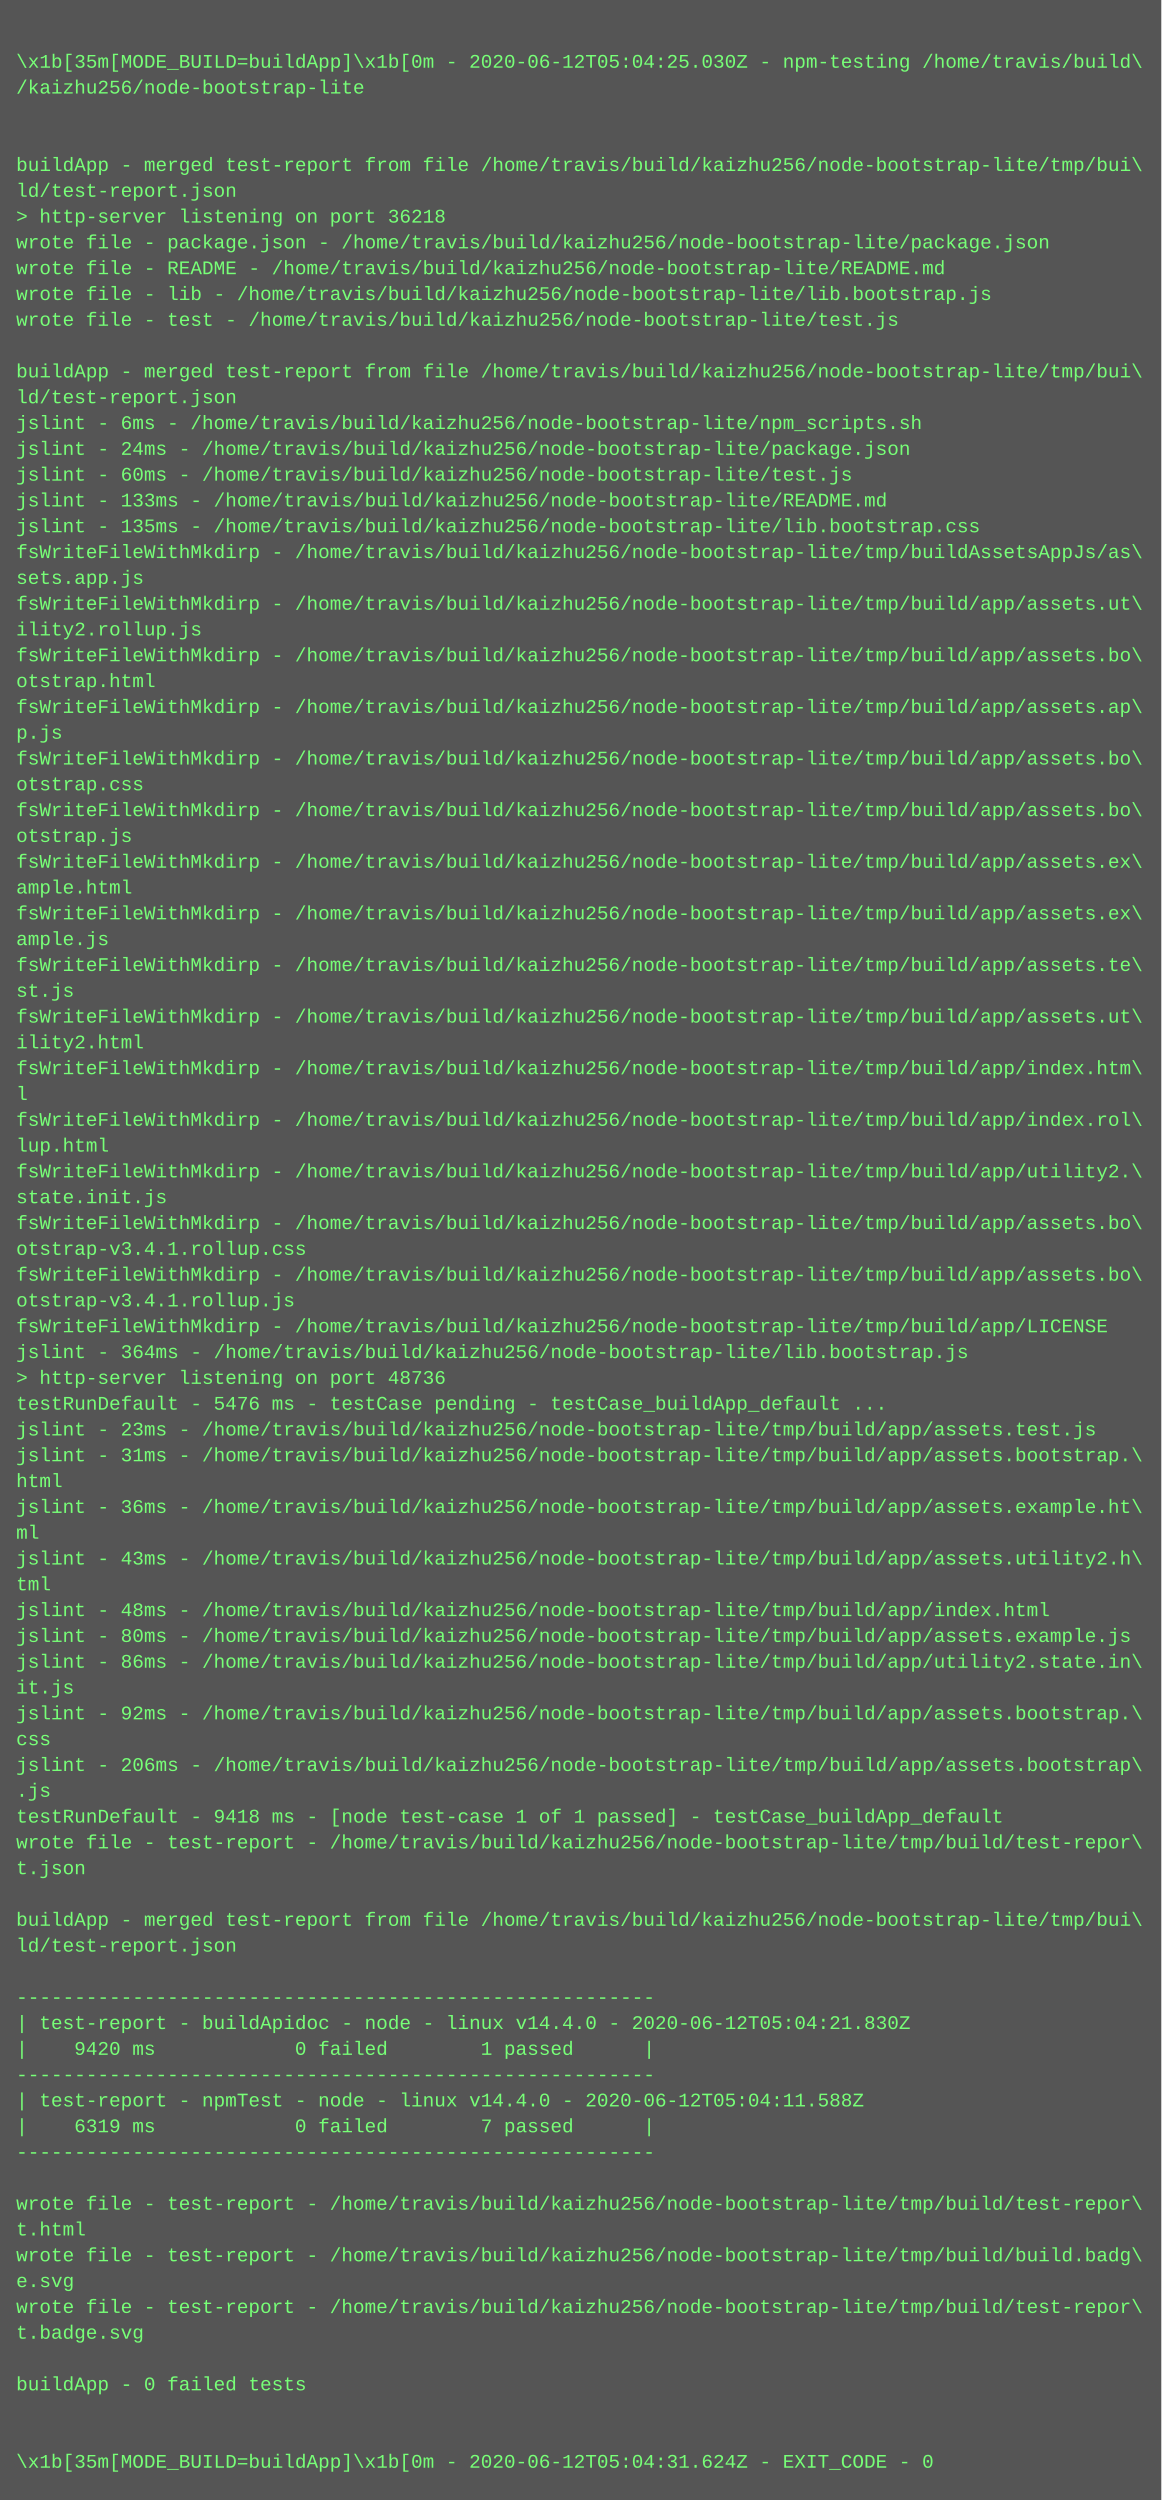
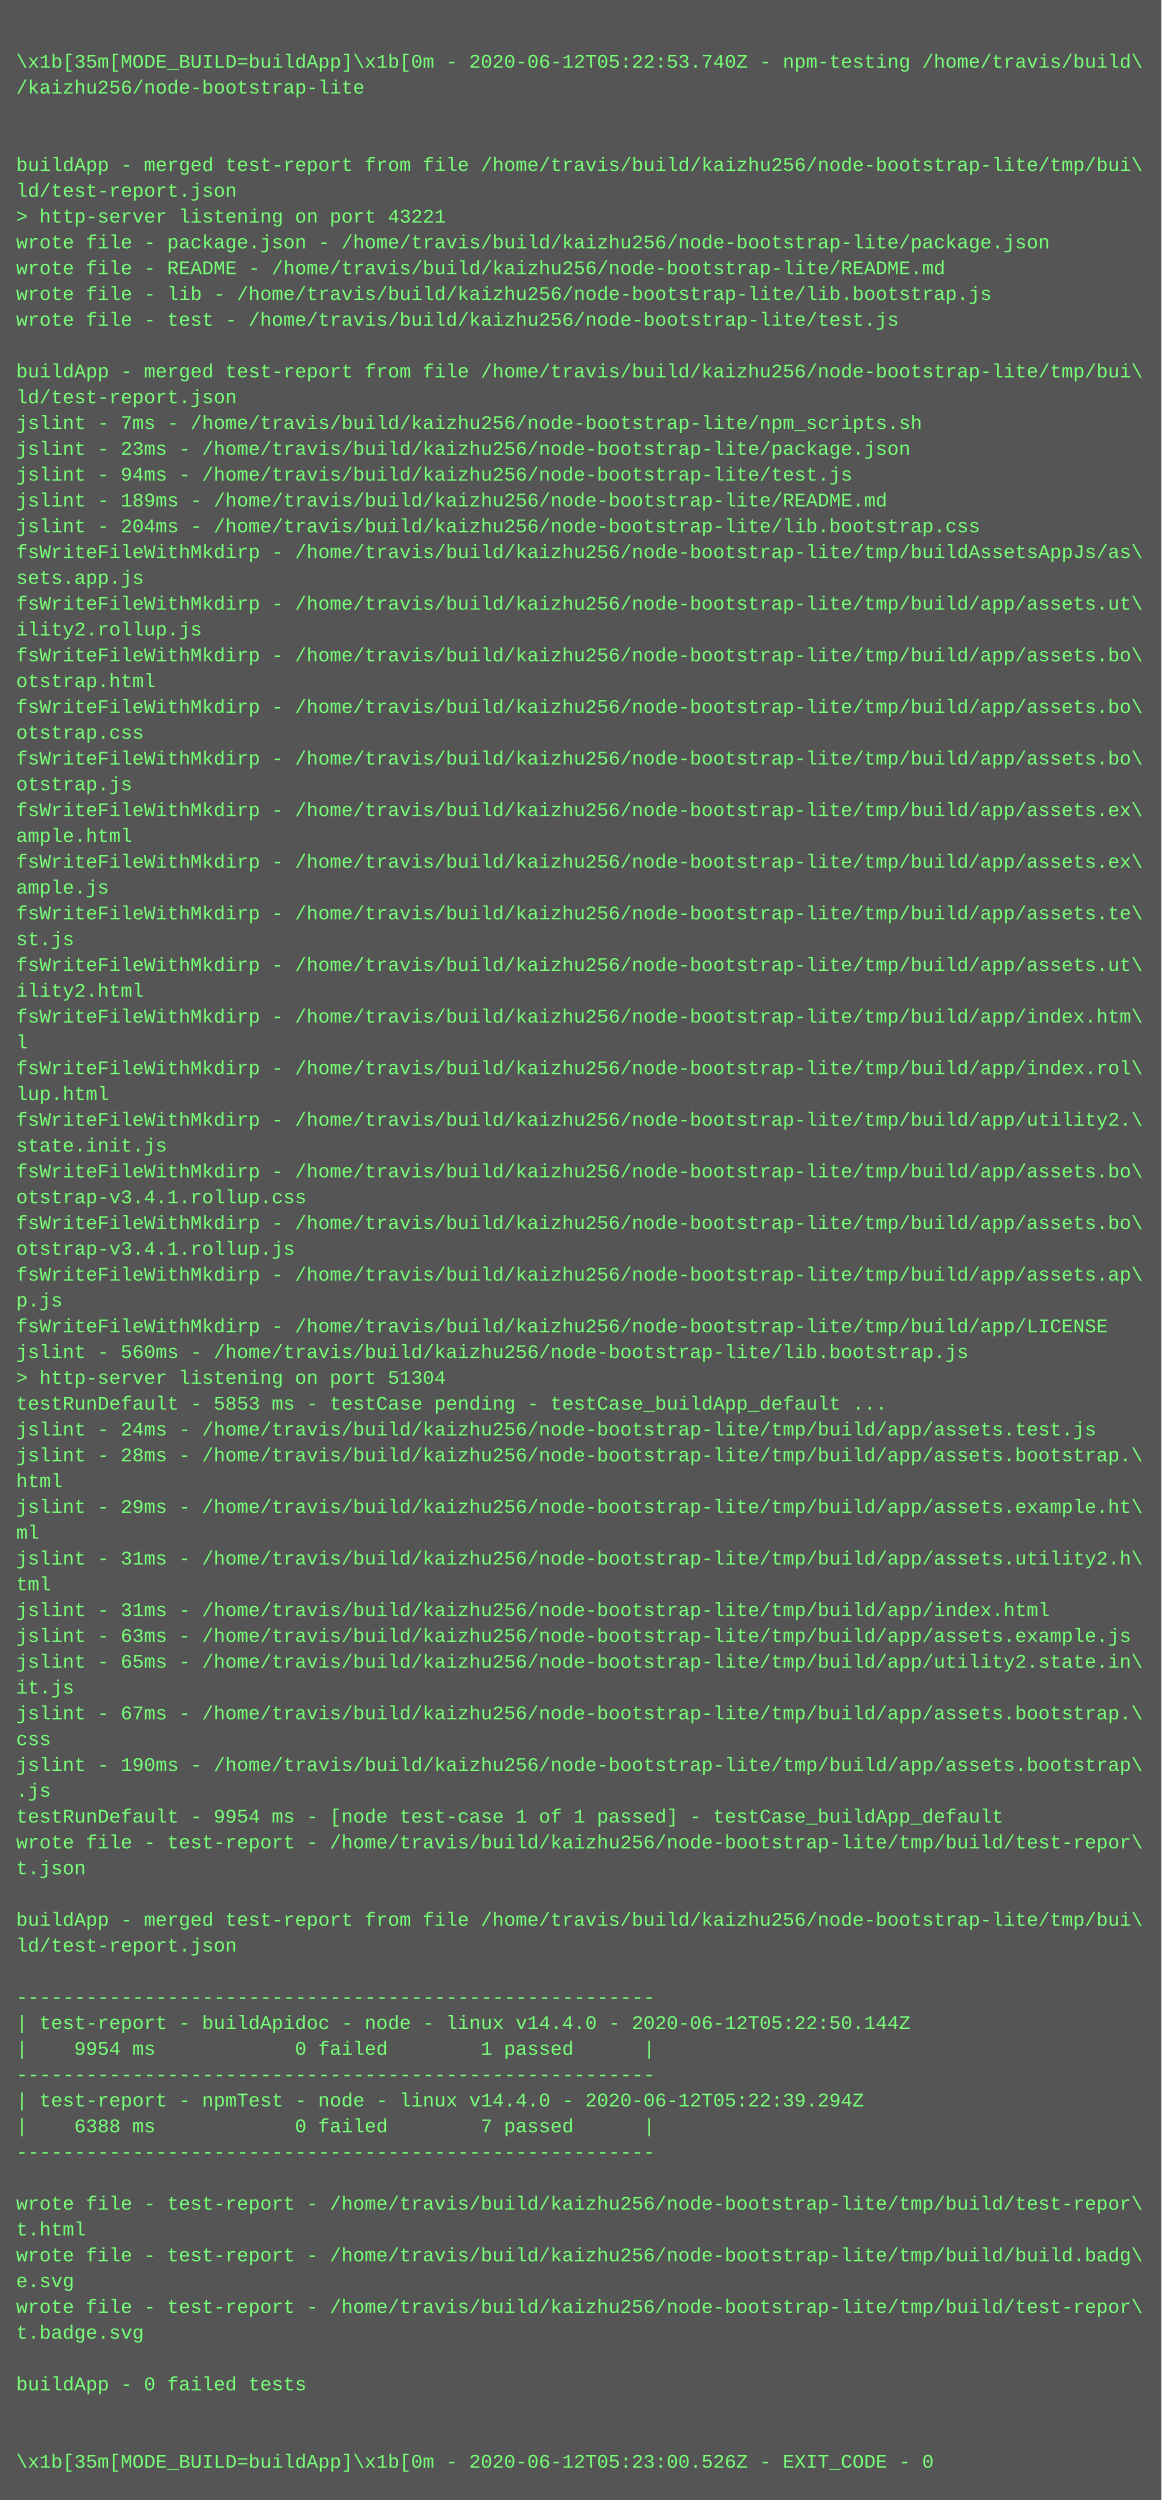
<svg xmlns="http://www.w3.org/2000/svg" height="1550" width="720">
  <rect height="1550" fill="#555" width="720" />
  <text fill="#7f7" font-family="Courier New" font-size="12" xml:space="preserve">
    <tspan x="10" y="26" />
-     <tspan x="10" y="42">\x1b[35m[MODE_BUILD=buildApp]\x1b[0m - 2020-06-12T05:04:25.030Z - npm-testing /home/travis/build\</tspan>
+     <tspan x="10" y="42">\x1b[35m[MODE_BUILD=buildApp]\x1b[0m - 2020-06-12T05:22:53.740Z - npm-testing /home/travis/build\</tspan>
    <tspan x="10" y="58">/kaizhu256/node-bootstrap-lite</tspan>
    <tspan x="10" y="74" />
    <tspan x="10" y="90" />
    <tspan x="10" y="106">buildApp - merged test-report from file /home/travis/build/kaizhu256/node-bootstrap-lite/tmp/bui\</tspan>
    <tspan x="10" y="122">ld/test-report.json</tspan>
-     <tspan x="10" y="138">&gt; http-server listening on port 36218</tspan>
+     <tspan x="10" y="138">&gt; http-server listening on port 43221</tspan>
    <tspan x="10" y="154">wrote file - package.json - /home/travis/build/kaizhu256/node-bootstrap-lite/package.json</tspan>
    <tspan x="10" y="170">wrote file - README - /home/travis/build/kaizhu256/node-bootstrap-lite/README.md</tspan>
    <tspan x="10" y="186">wrote file - lib - /home/travis/build/kaizhu256/node-bootstrap-lite/lib.bootstrap.js</tspan>
    <tspan x="10" y="202">wrote file - test - /home/travis/build/kaizhu256/node-bootstrap-lite/test.js</tspan>
    <tspan x="10" y="218" />
    <tspan x="10" y="234">buildApp - merged test-report from file /home/travis/build/kaizhu256/node-bootstrap-lite/tmp/bui\</tspan>
    <tspan x="10" y="250">ld/test-report.json</tspan>
-     <tspan x="10" y="266">jslint - 6ms - /home/travis/build/kaizhu256/node-bootstrap-lite/npm_scripts.sh</tspan>
-     <tspan x="10" y="282">jslint - 24ms - /home/travis/build/kaizhu256/node-bootstrap-lite/package.json</tspan>
-     <tspan x="10" y="298">jslint - 60ms - /home/travis/build/kaizhu256/node-bootstrap-lite/test.js</tspan>
-     <tspan x="10" y="314">jslint - 133ms - /home/travis/build/kaizhu256/node-bootstrap-lite/README.md</tspan>
-     <tspan x="10" y="330">jslint - 135ms - /home/travis/build/kaizhu256/node-bootstrap-lite/lib.bootstrap.css</tspan>
+     <tspan x="10" y="266">jslint - 7ms - /home/travis/build/kaizhu256/node-bootstrap-lite/npm_scripts.sh</tspan>
+     <tspan x="10" y="282">jslint - 23ms - /home/travis/build/kaizhu256/node-bootstrap-lite/package.json</tspan>
+     <tspan x="10" y="298">jslint - 94ms - /home/travis/build/kaizhu256/node-bootstrap-lite/test.js</tspan>
+     <tspan x="10" y="314">jslint - 189ms - /home/travis/build/kaizhu256/node-bootstrap-lite/README.md</tspan>
+     <tspan x="10" y="330">jslint - 204ms - /home/travis/build/kaizhu256/node-bootstrap-lite/lib.bootstrap.css</tspan>
    <tspan x="10" y="346">fsWriteFileWithMkdirp - /home/travis/build/kaizhu256/node-bootstrap-lite/tmp/buildAssetsAppJs/as\</tspan>
    <tspan x="10" y="362">sets.app.js</tspan>
    <tspan x="10" y="378">fsWriteFileWithMkdirp - /home/travis/build/kaizhu256/node-bootstrap-lite/tmp/build/app/assets.ut\</tspan>
    <tspan x="10" y="394">ility2.rollup.js</tspan>
    <tspan x="10" y="410">fsWriteFileWithMkdirp - /home/travis/build/kaizhu256/node-bootstrap-lite/tmp/build/app/assets.bo\</tspan>
    <tspan x="10" y="426">otstrap.html</tspan>
-     <tspan x="10" y="442">fsWriteFileWithMkdirp - /home/travis/build/kaizhu256/node-bootstrap-lite/tmp/build/app/assets.ap\</tspan>
-     <tspan x="10" y="458">p.js</tspan>
+     <tspan x="10" y="442">fsWriteFileWithMkdirp - /home/travis/build/kaizhu256/node-bootstrap-lite/tmp/build/app/assets.bo\</tspan>
+     <tspan x="10" y="458">otstrap.css</tspan>
    <tspan x="10" y="474">fsWriteFileWithMkdirp - /home/travis/build/kaizhu256/node-bootstrap-lite/tmp/build/app/assets.bo\</tspan>
-     <tspan x="10" y="490">otstrap.css</tspan>
-     <tspan x="10" y="506">fsWriteFileWithMkdirp - /home/travis/build/kaizhu256/node-bootstrap-lite/tmp/build/app/assets.bo\</tspan>
-     <tspan x="10" y="522">otstrap.js</tspan>
+     <tspan x="10" y="490">otstrap.js</tspan>
+     <tspan x="10" y="506">fsWriteFileWithMkdirp - /home/travis/build/kaizhu256/node-bootstrap-lite/tmp/build/app/assets.ex\</tspan>
+     <tspan x="10" y="522">ample.html</tspan>
    <tspan x="10" y="538">fsWriteFileWithMkdirp - /home/travis/build/kaizhu256/node-bootstrap-lite/tmp/build/app/assets.ex\</tspan>
-     <tspan x="10" y="554">ample.html</tspan>
-     <tspan x="10" y="570">fsWriteFileWithMkdirp - /home/travis/build/kaizhu256/node-bootstrap-lite/tmp/build/app/assets.ex\</tspan>
-     <tspan x="10" y="586">ample.js</tspan>
-     <tspan x="10" y="602">fsWriteFileWithMkdirp - /home/travis/build/kaizhu256/node-bootstrap-lite/tmp/build/app/assets.te\</tspan>
-     <tspan x="10" y="618">st.js</tspan>
-     <tspan x="10" y="634">fsWriteFileWithMkdirp - /home/travis/build/kaizhu256/node-bootstrap-lite/tmp/build/app/assets.ut\</tspan>
-     <tspan x="10" y="650">ility2.html</tspan>
-     <tspan x="10" y="666">fsWriteFileWithMkdirp - /home/travis/build/kaizhu256/node-bootstrap-lite/tmp/build/app/index.htm\</tspan>
-     <tspan x="10" y="682">l</tspan>
-     <tspan x="10" y="698">fsWriteFileWithMkdirp - /home/travis/build/kaizhu256/node-bootstrap-lite/tmp/build/app/index.rol\</tspan>
-     <tspan x="10" y="714">lup.html</tspan>
-     <tspan x="10" y="730">fsWriteFileWithMkdirp - /home/travis/build/kaizhu256/node-bootstrap-lite/tmp/build/app/utility2.\</tspan>
-     <tspan x="10" y="746">state.init.js</tspan>
+     <tspan x="10" y="554">ample.js</tspan>
+     <tspan x="10" y="570">fsWriteFileWithMkdirp - /home/travis/build/kaizhu256/node-bootstrap-lite/tmp/build/app/assets.te\</tspan>
+     <tspan x="10" y="586">st.js</tspan>
+     <tspan x="10" y="602">fsWriteFileWithMkdirp - /home/travis/build/kaizhu256/node-bootstrap-lite/tmp/build/app/assets.ut\</tspan>
+     <tspan x="10" y="618">ility2.html</tspan>
+     <tspan x="10" y="634">fsWriteFileWithMkdirp - /home/travis/build/kaizhu256/node-bootstrap-lite/tmp/build/app/index.htm\</tspan>
+     <tspan x="10" y="650">l</tspan>
+     <tspan x="10" y="666">fsWriteFileWithMkdirp - /home/travis/build/kaizhu256/node-bootstrap-lite/tmp/build/app/index.rol\</tspan>
+     <tspan x="10" y="682">lup.html</tspan>
+     <tspan x="10" y="698">fsWriteFileWithMkdirp - /home/travis/build/kaizhu256/node-bootstrap-lite/tmp/build/app/utility2.\</tspan>
+     <tspan x="10" y="714">state.init.js</tspan>
+     <tspan x="10" y="730">fsWriteFileWithMkdirp - /home/travis/build/kaizhu256/node-bootstrap-lite/tmp/build/app/assets.bo\</tspan>
+     <tspan x="10" y="746">otstrap-v3.4.1.rollup.css</tspan>
    <tspan x="10" y="762">fsWriteFileWithMkdirp - /home/travis/build/kaizhu256/node-bootstrap-lite/tmp/build/app/assets.bo\</tspan>
-     <tspan x="10" y="778">otstrap-v3.4.1.rollup.css</tspan>
-     <tspan x="10" y="794">fsWriteFileWithMkdirp - /home/travis/build/kaizhu256/node-bootstrap-lite/tmp/build/app/assets.bo\</tspan>
-     <tspan x="10" y="810">otstrap-v3.4.1.rollup.js</tspan>
+     <tspan x="10" y="778">otstrap-v3.4.1.rollup.js</tspan>
+     <tspan x="10" y="794">fsWriteFileWithMkdirp - /home/travis/build/kaizhu256/node-bootstrap-lite/tmp/build/app/assets.ap\</tspan>
+     <tspan x="10" y="810">p.js</tspan>
    <tspan x="10" y="826">fsWriteFileWithMkdirp - /home/travis/build/kaizhu256/node-bootstrap-lite/tmp/build/app/LICENSE</tspan>
-     <tspan x="10" y="842">jslint - 364ms - /home/travis/build/kaizhu256/node-bootstrap-lite/lib.bootstrap.js</tspan>
-     <tspan x="10" y="858">&gt; http-server listening on port 48736</tspan>
-     <tspan x="10" y="874">testRunDefault - 5476 ms - testCase pending - testCase_buildApp_default ...</tspan>
-     <tspan x="10" y="890">jslint - 23ms - /home/travis/build/kaizhu256/node-bootstrap-lite/tmp/build/app/assets.test.js</tspan>
-     <tspan x="10" y="906">jslint - 31ms - /home/travis/build/kaizhu256/node-bootstrap-lite/tmp/build/app/assets.bootstrap.\</tspan>
+     <tspan x="10" y="842">jslint - 560ms - /home/travis/build/kaizhu256/node-bootstrap-lite/lib.bootstrap.js</tspan>
+     <tspan x="10" y="858">&gt; http-server listening on port 51304</tspan>
+     <tspan x="10" y="874">testRunDefault - 5853 ms - testCase pending - testCase_buildApp_default ...</tspan>
+     <tspan x="10" y="890">jslint - 24ms - /home/travis/build/kaizhu256/node-bootstrap-lite/tmp/build/app/assets.test.js</tspan>
+     <tspan x="10" y="906">jslint - 28ms - /home/travis/build/kaizhu256/node-bootstrap-lite/tmp/build/app/assets.bootstrap.\</tspan>
    <tspan x="10" y="922">html</tspan>
-     <tspan x="10" y="938">jslint - 36ms - /home/travis/build/kaizhu256/node-bootstrap-lite/tmp/build/app/assets.example.ht\</tspan>
+     <tspan x="10" y="938">jslint - 29ms - /home/travis/build/kaizhu256/node-bootstrap-lite/tmp/build/app/assets.example.ht\</tspan>
    <tspan x="10" y="954">ml</tspan>
-     <tspan x="10" y="970">jslint - 43ms - /home/travis/build/kaizhu256/node-bootstrap-lite/tmp/build/app/assets.utility2.h\</tspan>
+     <tspan x="10" y="970">jslint - 31ms - /home/travis/build/kaizhu256/node-bootstrap-lite/tmp/build/app/assets.utility2.h\</tspan>
    <tspan x="10" y="986">tml</tspan>
-     <tspan x="10" y="1002">jslint - 48ms - /home/travis/build/kaizhu256/node-bootstrap-lite/tmp/build/app/index.html</tspan>
-     <tspan x="10" y="1018">jslint - 80ms - /home/travis/build/kaizhu256/node-bootstrap-lite/tmp/build/app/assets.example.js</tspan>
-     <tspan x="10" y="1034">jslint - 86ms - /home/travis/build/kaizhu256/node-bootstrap-lite/tmp/build/app/utility2.state.in\</tspan>
+     <tspan x="10" y="1002">jslint - 31ms - /home/travis/build/kaizhu256/node-bootstrap-lite/tmp/build/app/index.html</tspan>
+     <tspan x="10" y="1018">jslint - 63ms - /home/travis/build/kaizhu256/node-bootstrap-lite/tmp/build/app/assets.example.js</tspan>
+     <tspan x="10" y="1034">jslint - 65ms - /home/travis/build/kaizhu256/node-bootstrap-lite/tmp/build/app/utility2.state.in\</tspan>
    <tspan x="10" y="1050">it.js</tspan>
-     <tspan x="10" y="1066">jslint - 92ms - /home/travis/build/kaizhu256/node-bootstrap-lite/tmp/build/app/assets.bootstrap.\</tspan>
+     <tspan x="10" y="1066">jslint - 67ms - /home/travis/build/kaizhu256/node-bootstrap-lite/tmp/build/app/assets.bootstrap.\</tspan>
    <tspan x="10" y="1082">css</tspan>
-     <tspan x="10" y="1098">jslint - 206ms - /home/travis/build/kaizhu256/node-bootstrap-lite/tmp/build/app/assets.bootstrap\</tspan>
+     <tspan x="10" y="1098">jslint - 190ms - /home/travis/build/kaizhu256/node-bootstrap-lite/tmp/build/app/assets.bootstrap\</tspan>
    <tspan x="10" y="1114">.js</tspan>
-     <tspan x="10" y="1130">testRunDefault - 9418 ms - [node test-case 1 of 1 passed] - testCase_buildApp_default</tspan>
+     <tspan x="10" y="1130">testRunDefault - 9954 ms - [node test-case 1 of 1 passed] - testCase_buildApp_default</tspan>
    <tspan x="10" y="1146">wrote file - test-report - /home/travis/build/kaizhu256/node-bootstrap-lite/tmp/build/test-repor\</tspan>
    <tspan x="10" y="1162">t.json</tspan>
    <tspan x="10" y="1178" />
    <tspan x="10" y="1194">buildApp - merged test-report from file /home/travis/build/kaizhu256/node-bootstrap-lite/tmp/bui\</tspan>
    <tspan x="10" y="1210">ld/test-report.json</tspan>
    <tspan x="10" y="1226" />
    <tspan x="10" y="1242">-------------------------------------------------------</tspan>
-     <tspan x="10" y="1258">| test-report - buildApidoc - node - linux v14.4.0 - 2020-06-12T05:04:21.830Z</tspan>
-     <tspan x="10" y="1274">|    9420 ms            0 failed        1 passed      |</tspan>
+     <tspan x="10" y="1258">| test-report - buildApidoc - node - linux v14.4.0 - 2020-06-12T05:22:50.144Z</tspan>
+     <tspan x="10" y="1274">|    9954 ms            0 failed        1 passed      |</tspan>
    <tspan x="10" y="1290">-------------------------------------------------------</tspan>
-     <tspan x="10" y="1306">| test-report - npmTest - node - linux v14.4.0 - 2020-06-12T05:04:11.588Z</tspan>
-     <tspan x="10" y="1322">|    6319 ms            0 failed        7 passed      |</tspan>
+     <tspan x="10" y="1306">| test-report - npmTest - node - linux v14.4.0 - 2020-06-12T05:22:39.294Z</tspan>
+     <tspan x="10" y="1322">|    6388 ms            0 failed        7 passed      |</tspan>
    <tspan x="10" y="1338">-------------------------------------------------------</tspan>
    <tspan x="10" y="1354" />
    <tspan x="10" y="1370">wrote file - test-report - /home/travis/build/kaizhu256/node-bootstrap-lite/tmp/build/test-repor\</tspan>
    <tspan x="10" y="1386">t.html</tspan>
    <tspan x="10" y="1402">wrote file - test-report - /home/travis/build/kaizhu256/node-bootstrap-lite/tmp/build/build.badg\</tspan>
    <tspan x="10" y="1418">e.svg</tspan>
    <tspan x="10" y="1434">wrote file - test-report - /home/travis/build/kaizhu256/node-bootstrap-lite/tmp/build/test-repor\</tspan>
    <tspan x="10" y="1450">t.badge.svg</tspan>
    <tspan x="10" y="1466" />
    <tspan x="10" y="1482">buildApp - 0 failed tests</tspan>
    <tspan x="10" y="1498" />
    <tspan x="10" y="1514" />
-     <tspan x="10" y="1530">\x1b[35m[MODE_BUILD=buildApp]\x1b[0m - 2020-06-12T05:04:31.624Z - EXIT_CODE - 0</tspan>
+     <tspan x="10" y="1530">\x1b[35m[MODE_BUILD=buildApp]\x1b[0m - 2020-06-12T05:23:00.526Z - EXIT_CODE - 0</tspan>
  </text>
</svg>
